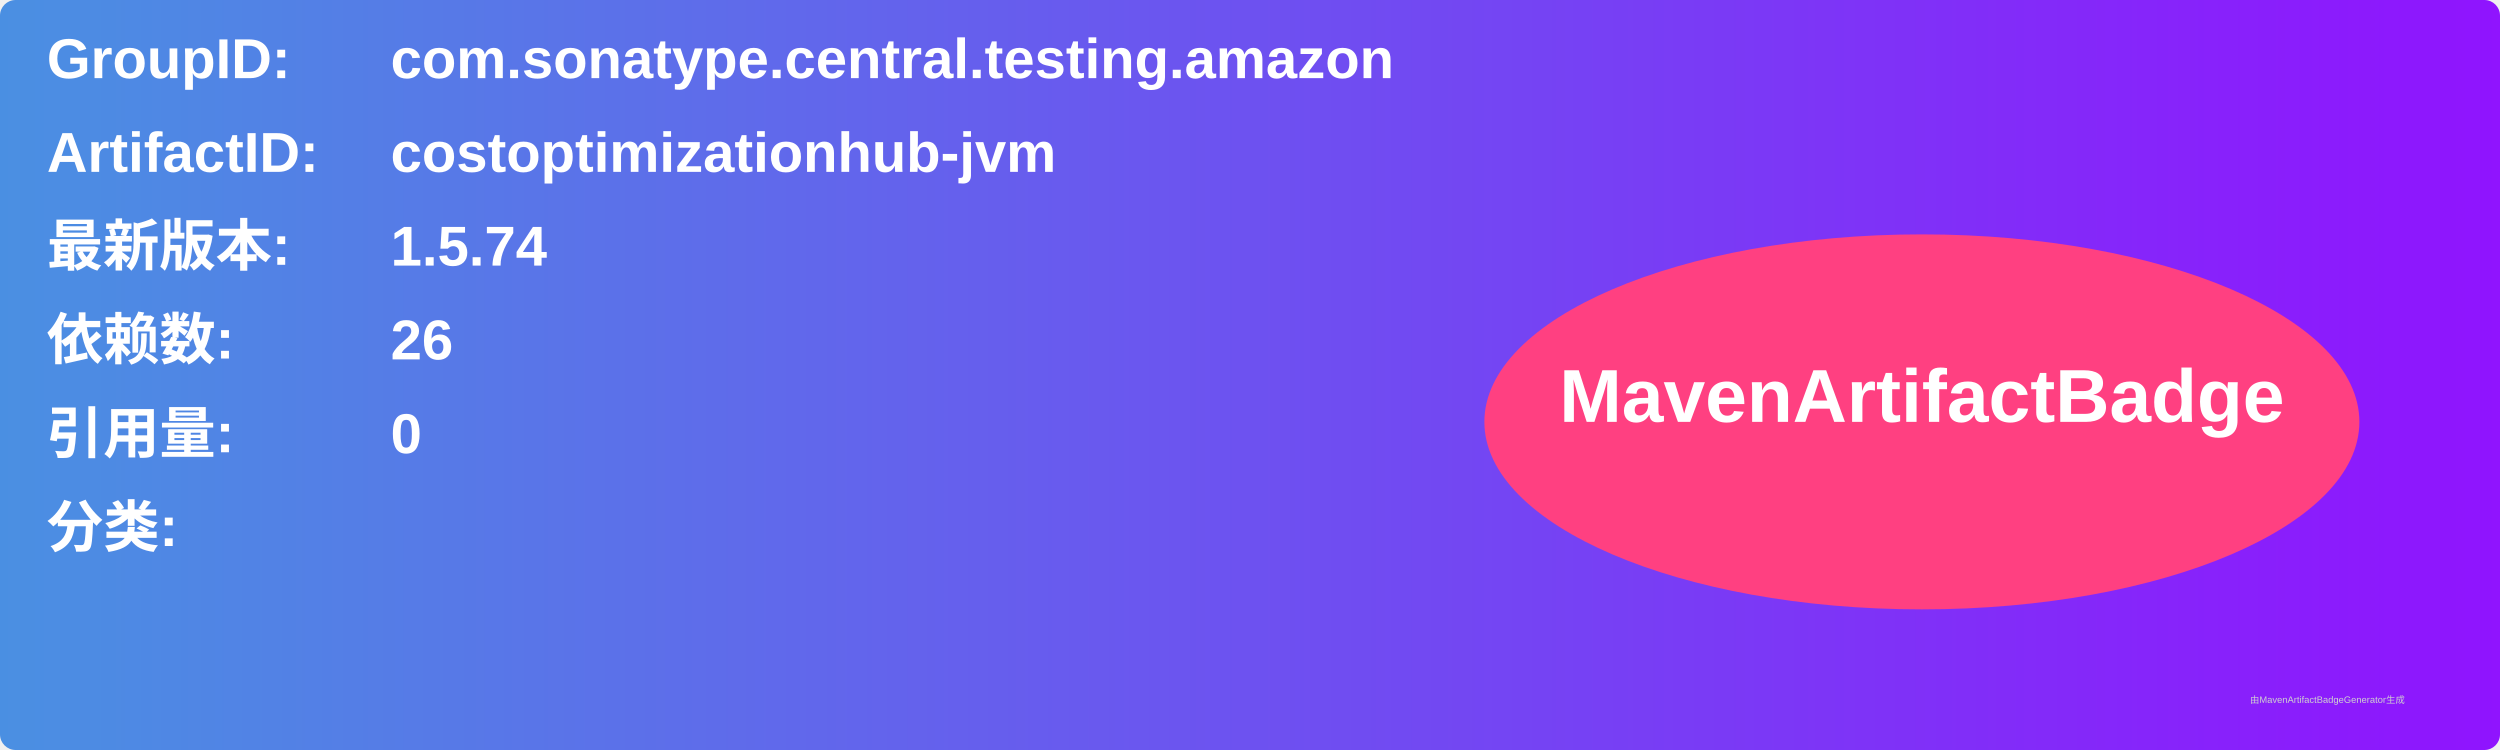
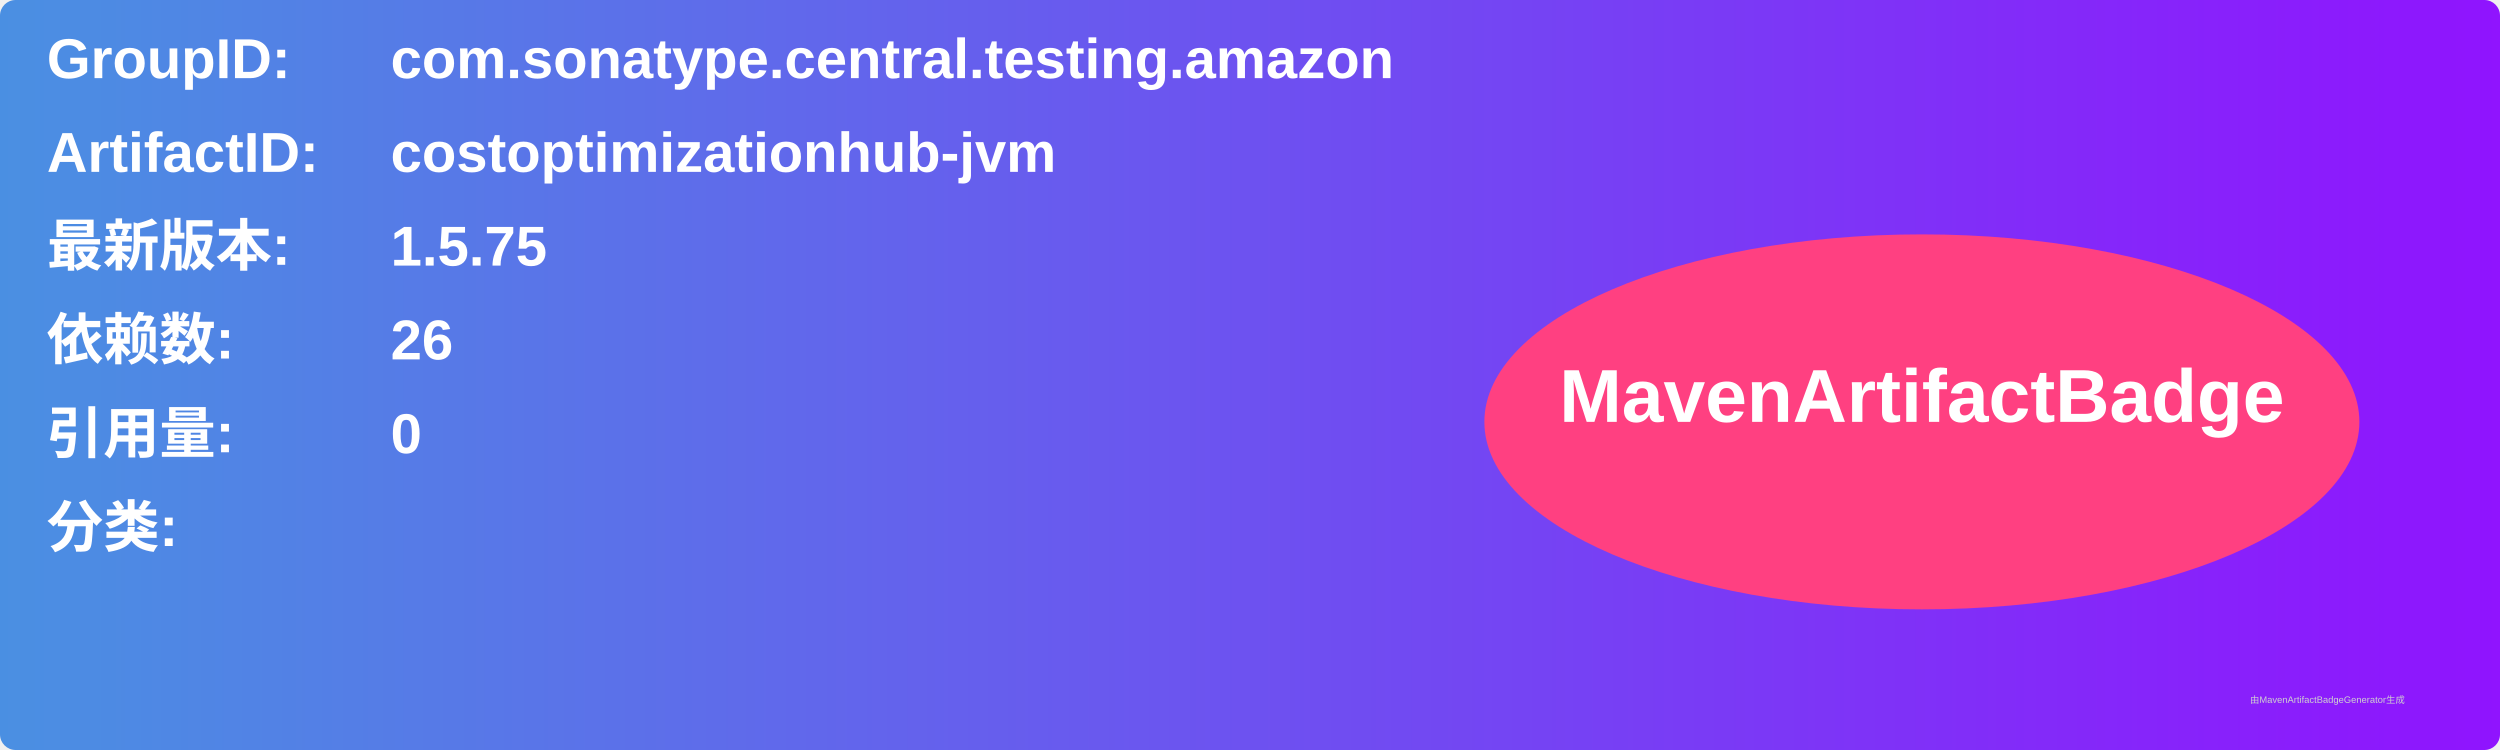
<svg xmlns="http://www.w3.org/2000/svg" width="800" height="240" viewBox="0 0 800 240">
  <linearGradient id="grad" x1="0%" y1="0%" x2="100%" y2="0%">
    <stop offset="0%" stop-color="#4a90e2" />
    <stop offset="100%" stop-color="#9013fe" />
  </linearGradient>
  <rect width="100%" height="100%" rx="5" ry="5" fill="url(#grad)" />
  <g transform="translate(15, 15)">
    <text x="0" y="10" font-family="Arial" font-size="18" fill="white" font-weight="bold" width="260">GroupID:</text>
    <text x="110" y="10" font-family="Arial" font-size="18" fill="white" font-weight="bold" width="460">com.sonatype.central.testing.amazon</text>
    <text x="0" y="40" font-family="Arial" font-size="18" fill="white" font-weight="bold" width="260">ArtifactID:</text>
    <text x="110" y="40" font-family="Arial" font-size="18" fill="white" font-weight="bold" width="460">costoptimizationhub-jvm</text>
    <text x="0" y="70" font-family="Arial" font-size="18" fill="white" font-weight="bold">最新版本:</text>
    <text x="110" y="70" font-family="Arial" font-size="18" fill="white" font-weight="bold">
-       <tspan font-weight="bold">1.5.74</tspan>
+       <tspan font-weight="bold">1.5.75</tspan>
    </text>
    <text x="0" y="100" font-family="Arial" font-size="18" fill="white" font-weight="bold">依赖数: </text>
    <text x="110" y="100" font-family="Arial" font-size="18" fill="white">
      <tspan font-weight="bold">26</tspan>
    </text>
    <text x="0" y="130" font-family="Arial" font-size="18" fill="white" font-weight="bold">引用量: </text>
    <text x="110" y="130" font-family="Arial" font-size="18" fill="white">
      <tspan font-weight="bold">0</tspan>
    </text>
    <text x="0" y="160" font-family="Arial" font-size="18" fill="white" font-weight="bold">分类:</text>
    <text x="10" y="190" font-family="Arial" font-size="10" fill="white">
      <tspan font-weight="bold" />
    </text>
    <ellipse cx="600" cy="120" rx="140" ry="60" fill="#ff4081" />
    <text x="600" y="120" text-anchor="middle" font-family="Arial" font-size="24" fill="white" font-weight="bold">MavenArtifactBadge</text>
  </g>
  <text x="720" y="225" font-family="Arial" font-size="3" fill="#d0d0d0">由MavenArtifactBadgeGenerator生成</text>
</svg>
